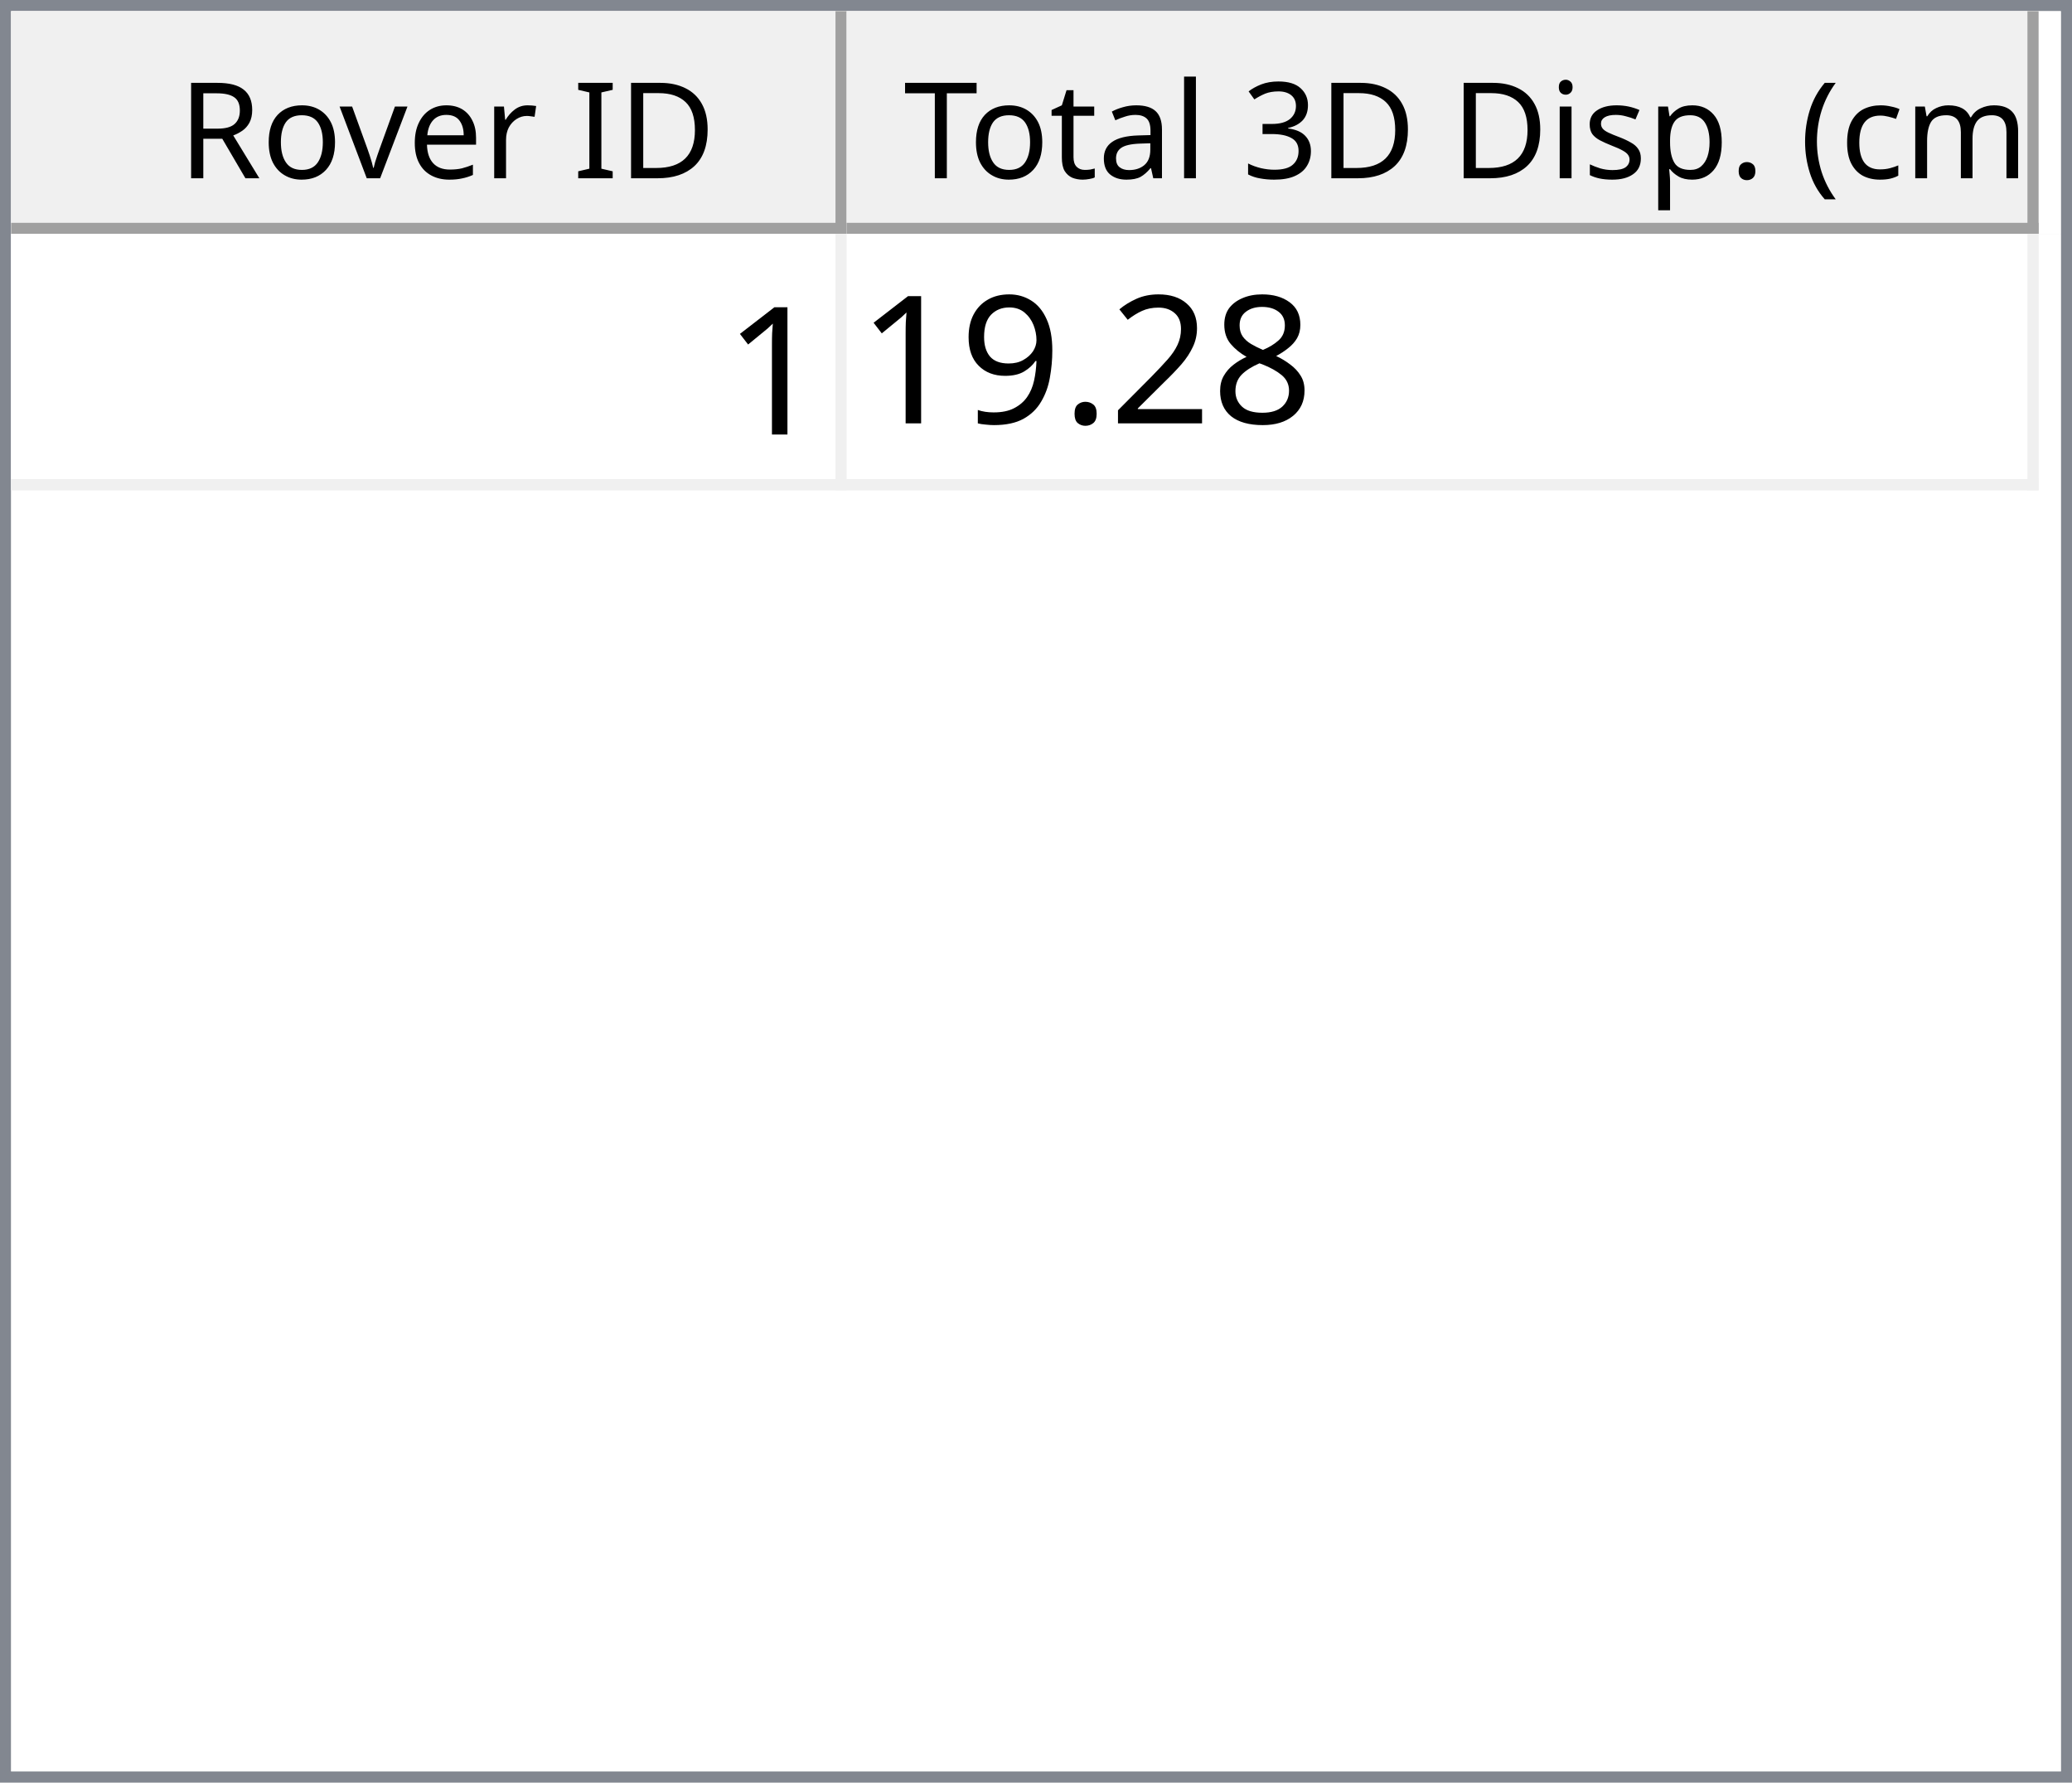
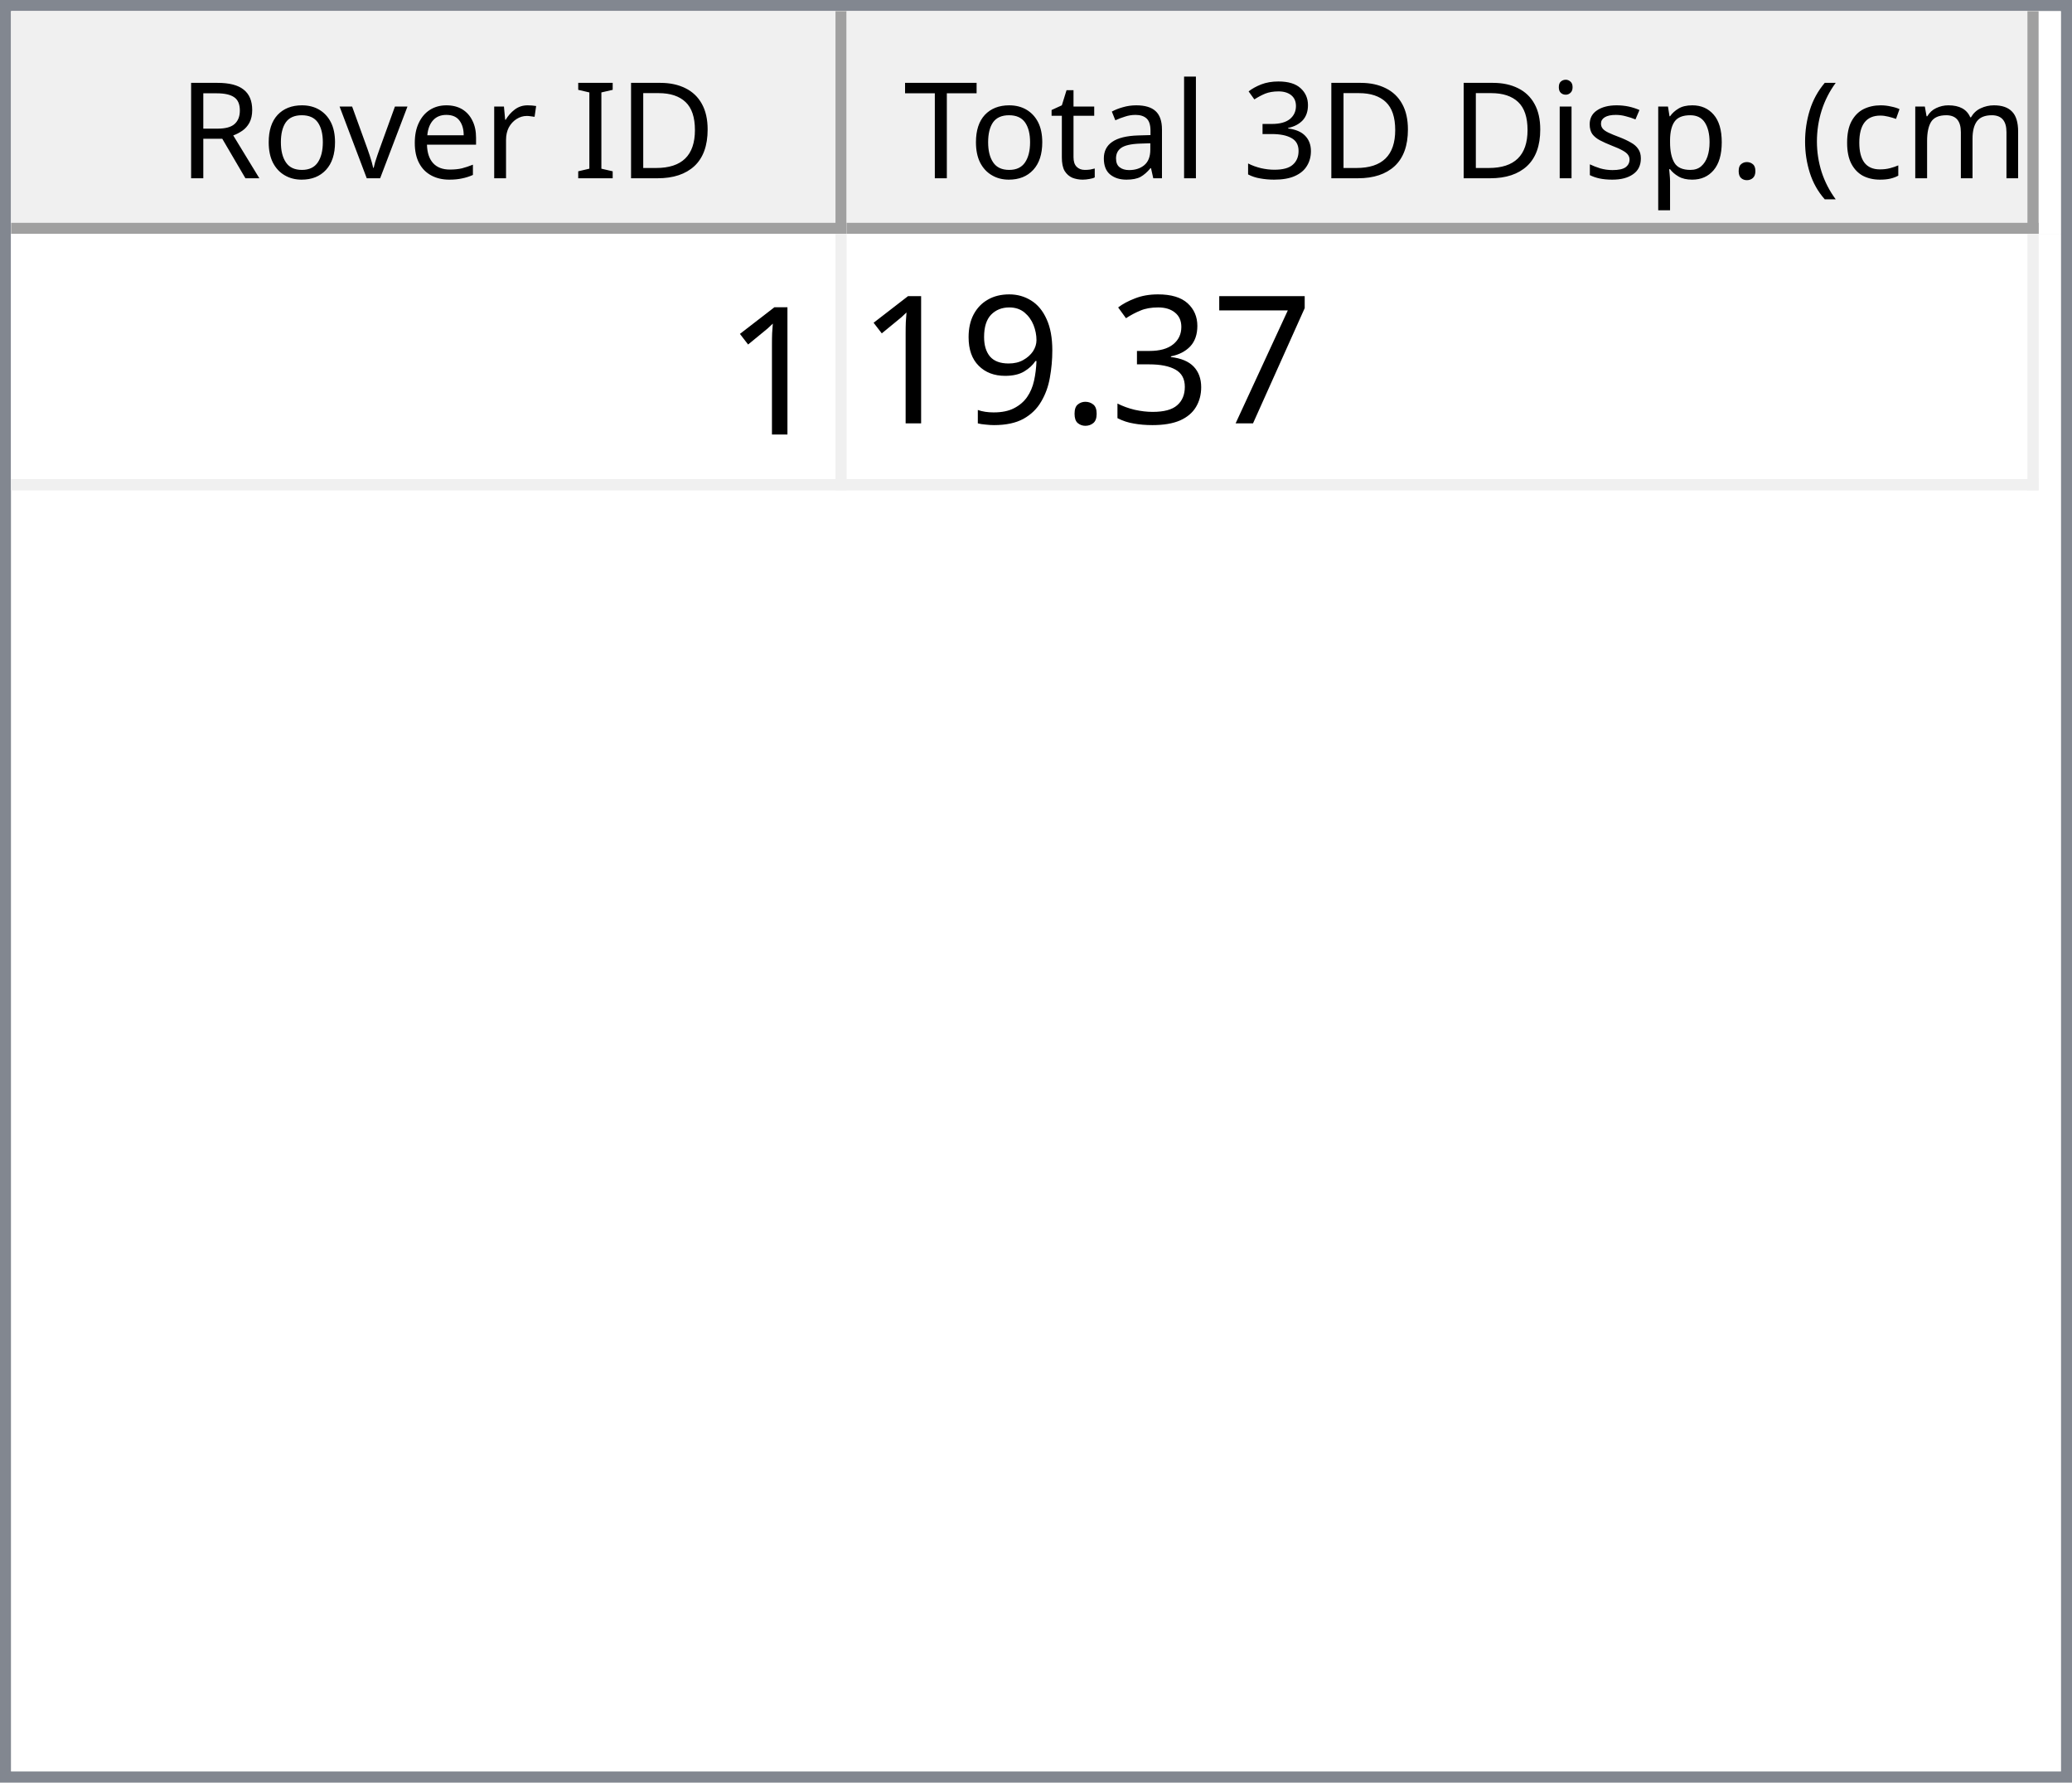
<svg xmlns="http://www.w3.org/2000/svg" style="fill-opacity:1; color-rendering:auto; color-interpolation:auto; text-rendering:auto; stroke:black; stroke-linecap:square; stroke-miterlimit:10; shape-rendering:auto; stroke-opacity:1; fill:black; stroke-dasharray:none; font-weight:normal; stroke-width:1; font-family:'Dialog'; font-style:normal; stroke-linejoin:miter; font-size:12px; stroke-dashoffset:0; image-rendering:auto;" width="186" height="160">
  <defs id="genericDefs" />
  <g>
    <defs id="defs1">
      <clipPath clipPathUnits="userSpaceOnUse" id="clipPath1">
        <path d="M0 0 L186 0 L186 160 L0 160 L0 0 Z" />
      </clipPath>
      <clipPath clipPathUnits="userSpaceOnUse" id="clipPath2">
        <path d="M0 0 L0 160 L186 160 L186 0 Z" />
      </clipPath>
      <clipPath clipPathUnits="userSpaceOnUse" id="clipPath3">
        <path d="M0 0 L0 20 L184 20 L184 0 Z" />
      </clipPath>
      <clipPath clipPathUnits="userSpaceOnUse" id="clipPath4">
        <path d="M0 0 L0 20 L75 20 L75 0 Z" />
      </clipPath>
      <clipPath clipPathUnits="userSpaceOnUse" id="clipPath5">
        <path d="M1 1 L1 19 L74 19 L74 1 Z" />
      </clipPath>
      <clipPath clipPathUnits="userSpaceOnUse" id="clipPath6">
        <path d="M0 0 L0 18 L73 18 L73 0 Z" />
      </clipPath>
      <clipPath clipPathUnits="userSpaceOnUse" id="clipPath7">
        <path d="M-0.5 -0.5 L-0.5 19.5 L74.5 19.5 L74.5 -0.5 Z" />
      </clipPath>
      <clipPath clipPathUnits="userSpaceOnUse" id="clipPath8">
        <path d="M0 0 L0 20 L107 20 L107 0 Z" />
      </clipPath>
      <clipPath clipPathUnits="userSpaceOnUse" id="clipPath9">
        <path d="M1 1 L1 19 L106 19 L106 1 Z" />
      </clipPath>
      <clipPath clipPathUnits="userSpaceOnUse" id="clipPath10">
        <path d="M0 0 L0 18 L105 18 L105 0 Z" />
      </clipPath>
      <clipPath clipPathUnits="userSpaceOnUse" id="clipPath11">
        <path d="M-0.5 -0.5 L-0.5 19.5 L106.5 19.5 L106.5 -0.5 Z" />
      </clipPath>
      <clipPath clipPathUnits="userSpaceOnUse" id="clipPath12">
        <path d="M0 0 L0 138 L184 138 L184 0 Z" />
      </clipPath>
      <clipPath clipPathUnits="userSpaceOnUse" id="clipPath13">
        <path d="M0 0 L0 23 L182 23 L182 0 Z" />
      </clipPath>
      <clipPath clipPathUnits="userSpaceOnUse" id="clipPath14">
        <path d="M-0.5 -0.5 L-0.5 22.5 L181.5 22.5 L181.5 -0.5 Z" />
      </clipPath>
      <clipPath clipPathUnits="userSpaceOnUse" id="clipPath15">
        <path d="M0 0 L0 22 L74 22 L74 0 Z" />
      </clipPath>
      <clipPath clipPathUnits="userSpaceOnUse" id="clipPath16">
        <path d="M0 0 L0 22 L106 22 L106 0 Z" />
      </clipPath>
      <font horiz-adv-x="64.551" id="font1">
        <font-face ascent="107.91" descent="25.098" units-per-em="100" style="font-style:normal; font-family:Segoe UI; font-weight:normal;" />
        <missing-glyph horiz-adv-x="64.551" d="M8.109 0 L8.109 68.266 L56.453 68.266 L56.453 0 L8.109 0 ZM15.328 7.234 L49.219 7.234 L49.219 61.031 L15.328 61.031 L15.328 7.234 Z" />
        <glyph unicode="D" horiz-adv-x="70.117" d="M9.188 0 L9.188 70.016 L28.516 70.016 Q65.531 70.016 65.531 35.891 Q65.531 19.672 55.25 9.836 Q44.969 0 27.734 0 L9.188 0 ZM17.391 62.594 L17.391 7.422 L27.828 7.422 Q41.609 7.422 49.273 14.797 Q56.938 22.172 56.938 35.688 Q56.938 62.594 28.328 62.594 L17.391 62.594 Z" />
        <glyph unicode="I" horiz-adv-x="26.611" d="M17.391 0 L9.188 0 L9.188 70.016 L17.391 70.016 L17.391 0 Z" />
        <glyph unicode=" " horiz-adv-x="27.393" d="" />
        <glyph unicode="r" horiz-adv-x="34.766" d="M34.188 41.891 Q32.078 43.5 28.125 43.5 Q23 43.5 19.555 38.672 Q16.109 33.844 16.109 25.484 L16.109 0 L8.109 0 L8.109 50 L16.109 50 L16.109 39.703 L16.312 39.703 Q18.016 44.969 21.531 47.922 Q25.047 50.875 29.391 50.875 Q32.516 50.875 34.188 50.203 L34.188 41.891 Z" />
        <glyph unicode="e" horiz-adv-x="52.295" d="M48.297 23 L12.984 23 Q13.188 14.656 17.484 10.109 Q21.781 5.562 29.297 5.562 Q37.75 5.562 44.828 11.141 L44.828 3.609 Q38.234 -1.172 27.391 -1.172 Q16.797 -1.172 10.742 5.641 Q4.688 12.453 4.688 24.812 Q4.688 36.469 11.305 43.82 Q17.922 51.172 27.734 51.172 Q37.547 51.172 42.922 44.828 Q48.297 38.484 48.297 27.203 L48.297 23 ZM40.094 29.781 Q40.047 36.719 36.75 40.578 Q33.453 44.438 27.594 44.438 Q21.922 44.438 17.969 40.383 Q14.016 36.328 13.094 29.781 L40.094 29.781 Z" />
        <glyph unicode="v" horiz-adv-x="47.9" d="M47.406 50 L27.484 0 L19.625 0 L0.688 50 L9.469 50 L22.172 13.672 Q23.578 9.672 23.922 6.688 L24.125 6.688 Q24.609 10.453 25.688 13.484 L38.969 50 L47.406 50 Z" />
        <glyph unicode="o" horiz-adv-x="58.594" d="M29 -1.172 Q17.922 -1.172 11.305 5.836 Q4.688 12.844 4.688 24.422 Q4.688 37.016 11.57 44.094 Q18.453 51.172 30.172 51.172 Q41.359 51.172 47.633 44.289 Q53.906 37.406 53.906 25.203 Q53.906 13.234 47.141 6.031 Q40.375 -1.172 29 -1.172 ZM29.594 44.438 Q21.875 44.438 17.383 39.188 Q12.891 33.938 12.891 24.703 Q12.891 15.828 17.43 10.695 Q21.969 5.562 29.594 5.562 Q37.359 5.562 41.531 10.594 Q45.703 15.625 45.703 24.906 Q45.703 34.281 41.531 39.359 Q37.359 44.438 29.594 44.438 Z" />
        <glyph unicode="R" horiz-adv-x="59.814" d="M59.375 0 L49.609 0 L37.891 19.625 Q36.281 22.359 34.766 24.289 Q33.25 26.219 31.664 27.438 Q30.078 28.656 28.25 29.219 Q26.422 29.781 24.125 29.781 L17.391 29.781 L17.391 0 L9.188 0 L9.188 70.016 L30.078 70.016 Q34.672 70.016 38.555 68.867 Q42.438 67.719 45.289 65.375 Q48.141 63.031 49.758 59.547 Q51.375 56.062 51.375 51.375 Q51.375 47.703 50.273 44.656 Q49.172 41.609 47.148 39.211 Q45.125 36.812 42.266 35.133 Q39.406 33.453 35.844 32.516 L35.844 32.328 Q37.594 31.547 38.891 30.547 Q40.188 29.547 41.359 28.18 Q42.531 26.812 43.68 25.078 Q44.828 23.344 46.234 21.047 L59.375 0 ZM17.391 62.594 L17.391 37.203 L28.516 37.203 Q31.594 37.203 34.203 38.133 Q36.812 39.062 38.719 40.797 Q40.625 42.531 41.703 45.047 Q42.781 47.562 42.781 50.688 Q42.781 56.297 39.141 59.445 Q35.5 62.594 28.609 62.594 L17.391 62.594 Z" />
        <glyph unicode=")" horiz-adv-x="30.176" d="M8.297 -15.922 L1.172 -15.922 Q16.406 2.344 16.406 26.812 Q16.406 51.469 1.078 70.016 L8.297 70.016 Q23.531 52.156 23.531 26.703 Q23.531 1.375 8.297 -15.922 Z" />
        <glyph unicode="m" horiz-adv-x="86.133" d="M79.109 0 L71.094 0 L71.094 28.719 Q71.094 37.016 68.531 40.727 Q65.969 44.438 59.906 44.438 Q54.781 44.438 51.195 39.75 Q47.609 35.062 47.609 28.516 L47.609 0 L39.594 0 L39.594 29.688 Q39.594 44.438 28.219 44.438 Q22.953 44.438 19.531 40.016 Q16.109 35.594 16.109 28.516 L16.109 0 L8.109 0 L8.109 50 L16.109 50 L16.109 42.094 L16.312 42.094 Q21.625 51.172 31.844 51.172 Q36.969 51.172 40.773 48.312 Q44.578 45.453 46 40.828 Q51.562 51.172 62.594 51.172 Q79.109 51.172 79.109 30.812 L79.109 0 Z" />
        <glyph unicode="c" horiz-adv-x="46.191" d="M42.188 2.297 Q36.422 -1.172 28.516 -1.172 Q17.828 -1.172 11.258 5.789 Q4.688 12.75 4.688 23.828 Q4.688 36.188 11.766 43.68 Q18.844 51.172 30.672 51.172 Q37.25 51.172 42.281 48.734 L42.281 40.531 Q36.719 44.438 30.375 44.438 Q22.703 44.438 17.797 38.945 Q12.891 33.453 12.891 24.516 Q12.891 15.719 17.508 10.641 Q22.125 5.562 29.891 5.562 Q36.422 5.562 42.188 9.906 L42.188 2.297 Z" />
        <glyph unicode="(" horiz-adv-x="30.176" d="M29.109 -15.922 L21.969 -15.922 Q6.844 1.375 6.844 26.703 Q6.844 52.156 21.969 70.016 L29.203 70.016 Q13.875 51.469 13.875 26.812 Q13.875 2.344 29.109 -15.922 Z" />
        <glyph unicode="." horiz-adv-x="21.68" d="M10.891 -1.078 Q8.641 -1.078 7.055 0.539 Q5.469 2.156 5.469 4.391 Q5.469 6.641 7.055 8.273 Q8.641 9.906 10.891 9.906 Q13.188 9.906 14.797 8.273 Q16.406 6.641 16.406 4.391 Q16.406 2.156 14.797 0.539 Q13.188 -1.078 10.891 -1.078 Z" />
        <glyph unicode="p" horiz-adv-x="58.789" d="M16.312 7.234 L16.109 7.234 L16.109 -23 L8.109 -23 L8.109 50 L16.109 50 L16.109 41.219 L16.312 41.219 Q22.219 51.172 33.594 51.172 Q43.266 51.172 48.688 44.461 Q54.109 37.75 54.109 26.469 Q54.109 13.922 48 6.375 Q41.891 -1.172 31.297 -1.172 Q21.578 -1.172 16.312 7.234 ZM16.109 27.391 L16.109 20.406 Q16.109 14.203 20.141 9.883 Q24.172 5.562 30.375 5.562 Q37.641 5.562 41.773 11.133 Q45.906 16.703 45.906 26.609 Q45.906 34.969 42.047 39.703 Q38.188 44.438 31.594 44.438 Q24.609 44.438 20.359 39.578 Q16.109 34.719 16.109 27.391 Z" />
        <glyph unicode="s" horiz-adv-x="42.432" d="M5.078 1.812 L5.078 10.406 Q11.625 5.562 19.484 5.562 Q30.031 5.562 30.031 12.594 Q30.031 14.594 29.125 15.992 Q28.219 17.391 26.68 18.461 Q25.141 19.531 23.07 20.383 Q21 21.234 18.609 22.172 Q15.281 23.484 12.766 24.828 Q10.25 26.172 8.57 27.859 Q6.891 29.547 6.031 31.695 Q5.172 33.844 5.172 36.719 Q5.172 40.234 6.789 42.945 Q8.406 45.656 11.086 47.484 Q13.766 49.312 17.211 50.242 Q20.656 51.172 24.312 51.172 Q30.812 51.172 35.938 48.922 L35.938 40.828 Q30.422 44.438 23.25 44.438 Q21 44.438 19.195 43.922 Q17.391 43.406 16.094 42.477 Q14.797 41.547 14.086 40.258 Q13.375 38.969 13.375 37.406 Q13.375 35.453 14.086 34.133 Q14.797 32.812 16.164 31.789 Q17.531 30.766 19.484 29.938 Q21.438 29.109 23.922 28.125 Q27.25 26.859 29.883 25.516 Q32.516 24.172 34.375 22.484 Q36.234 20.797 37.234 18.602 Q38.234 16.406 38.234 13.375 Q38.234 9.672 36.602 6.938 Q34.969 4.203 32.234 2.398 Q29.5 0.594 25.93 -0.289 Q22.359 -1.172 18.453 -1.172 Q10.75 -1.172 5.078 1.812 Z" />
        <glyph unicode="i" horiz-adv-x="24.219" d="M12.203 62.703 Q10.062 62.703 8.547 64.164 Q7.031 65.625 7.031 67.875 Q7.031 70.125 8.547 71.609 Q10.062 73.094 12.203 73.094 Q14.406 73.094 15.945 71.609 Q17.484 70.125 17.484 67.875 Q17.484 65.719 15.945 64.211 Q14.406 62.703 12.203 62.703 ZM16.109 0 L8.109 0 L8.109 50 L16.109 50 L16.109 0 Z" />
        <glyph unicode="3" horiz-adv-x="53.906" d="M46.531 19.828 Q46.531 15.094 44.75 11.211 Q42.969 7.328 39.719 4.57 Q36.469 1.812 31.93 0.297 Q27.391 -1.219 21.922 -1.219 Q11.922 -1.219 6 2.594 L6 11.188 Q13.094 5.609 22.219 5.609 Q25.875 5.609 28.828 6.539 Q31.781 7.469 33.906 9.227 Q36.031 10.984 37.18 13.477 Q38.328 15.969 38.328 19.094 Q38.328 32.812 18.797 32.812 L12.984 32.812 L12.984 39.594 L18.5 39.594 Q35.797 39.594 35.797 52.484 Q35.797 64.406 22.609 64.406 Q15.188 64.406 8.688 59.422 L8.688 67.188 Q15.375 71.188 24.609 71.188 Q29 71.188 32.57 69.969 Q36.141 68.75 38.68 66.555 Q41.219 64.359 42.609 61.281 Q44 58.203 44 54.5 Q44 40.672 30.031 36.719 L30.031 36.531 Q33.594 36.141 36.625 34.797 Q39.656 33.453 41.852 31.305 Q44.047 29.156 45.289 26.25 Q46.531 23.344 46.531 19.828 Z" />
        <glyph unicode="l" horiz-adv-x="24.219" d="M16.109 0 L8.109 0 L8.109 74.031 L16.109 74.031 L16.109 0 Z" />
        <glyph unicode="a" horiz-adv-x="50.879" d="M43.891 0 L35.891 0 L35.891 7.812 L35.688 7.812 Q30.469 -1.172 20.312 -1.172 Q12.844 -1.172 8.617 2.781 Q4.391 6.734 4.391 13.281 Q4.391 27.297 20.906 29.594 L35.891 31.688 Q35.891 44.438 25.594 44.438 Q16.547 44.438 9.281 38.281 L9.281 46.484 Q16.656 51.172 26.266 51.172 Q43.891 51.172 43.891 32.516 L43.891 0 ZM35.891 25.297 L23.828 23.641 Q18.266 22.859 15.43 20.875 Q12.594 18.891 12.594 13.875 Q12.594 10.203 15.211 7.883 Q17.828 5.562 22.172 5.562 Q28.125 5.562 32.008 9.742 Q35.891 13.922 35.891 20.312 L35.891 25.297 Z" />
        <glyph unicode="t" horiz-adv-x="33.887" d="M31.297 0.484 Q28.469 -1.078 23.828 -1.078 Q10.688 -1.078 10.688 13.578 L10.688 43.172 L2.094 43.172 L2.094 50 L10.688 50 L10.688 62.203 L18.703 64.797 L18.703 50 L31.297 50 L31.297 43.172 L18.703 43.172 L18.703 14.984 Q18.703 9.969 20.414 7.82 Q22.125 5.672 26.078 5.672 Q29.109 5.672 31.297 7.328 L31.297 0.484 Z" />
        <glyph unicode="T" horiz-adv-x="52.393" d="M50.594 62.594 L30.375 62.594 L30.375 0 L22.172 0 L22.172 62.594 L2 62.594 L2 70.016 L50.594 70.016 L50.594 62.594 Z" />
      </font>
      <font horiz-adv-x="75.0" id="font2">
        <font-face ascent="100.537" descent="21.973" units-per-em="100" style="font-style:normal; font-family:sans-serif; font-weight:normal;" />
        <missing-glyph horiz-adv-x="75.0" d="M12.5 0 L12.5 62.5 L62.5 62.5 L62.5 0 L12.5 0 ZM14.062 1.562 L60.938 1.562 L60.938 60.938 L14.062 60.938 L14.062 1.562 Z" />
        <glyph unicode="1" horiz-adv-x="55.615" d="M37.25 0 L28.469 0 L28.469 56 Q25.297 52.984 20.141 49.953 Q14.984 46.922 10.891 45.406 L10.891 53.906 Q18.266 57.375 23.781 62.305 Q29.297 67.234 31.594 71.875 L37.25 71.875 L37.25 0 Z" />
-         <glyph unicode="8" horiz-adv-x="55.615" d="M17.672 38.812 Q12.203 40.828 9.57 44.539 Q6.938 48.25 6.938 53.422 Q6.938 61.234 12.555 66.555 Q18.172 71.875 27.484 71.875 Q36.859 71.875 42.578 66.43 Q48.297 60.984 48.297 53.172 Q48.297 48.188 45.68 44.508 Q43.062 40.828 37.75 38.812 Q44.344 36.672 47.781 31.883 Q51.219 27.094 51.219 20.453 Q51.219 11.281 44.727 5.031 Q38.234 -1.219 27.641 -1.219 Q17.047 -1.219 10.547 5.055 Q4.047 11.328 4.047 20.703 Q4.047 27.688 7.594 32.398 Q11.141 37.109 17.672 38.812 ZM15.922 53.719 Q15.922 48.641 19.195 45.414 Q22.469 42.188 27.688 42.188 Q32.766 42.188 36.016 45.383 Q39.266 48.578 39.266 53.219 Q39.266 58.062 35.914 61.359 Q32.562 64.656 27.594 64.656 Q22.562 64.656 19.242 61.43 Q15.922 58.203 15.922 53.719 ZM13.094 20.656 Q13.094 16.891 14.875 13.375 Q16.656 9.859 20.172 7.93 Q23.688 6 27.734 6 Q34.031 6 38.133 10.055 Q42.234 14.109 42.234 20.359 Q42.234 26.703 38.016 30.859 Q33.797 35.016 27.438 35.016 Q21.234 35.016 17.164 30.914 Q13.094 26.812 13.094 20.656 Z" />
-         <glyph unicode="2" horiz-adv-x="55.615" d="M50.344 8.453 L50.344 0 L3.031 0 Q2.938 3.172 4.047 6.109 Q5.859 10.938 9.836 15.625 Q13.812 20.312 21.344 26.469 Q33.016 36.031 37.117 41.625 Q41.219 47.219 41.219 52.203 Q41.219 57.422 37.477 61.008 Q33.734 64.594 27.734 64.594 Q21.391 64.594 17.578 60.789 Q13.766 56.984 13.719 50.25 L4.688 51.172 Q5.609 61.281 11.664 66.578 Q17.719 71.875 27.938 71.875 Q38.234 71.875 44.242 66.164 Q50.25 60.453 50.25 52 Q50.25 47.703 48.492 43.555 Q46.734 39.406 42.656 34.812 Q38.578 30.219 29.109 22.219 Q21.188 15.578 18.945 13.211 Q16.703 10.844 15.234 8.453 L50.344 8.453 Z" />
+         <glyph unicode="7" horiz-adv-x="55.615" d="M4.734 62.203 L4.734 70.656 L51.078 70.656 L51.078 63.812 Q44.234 56.547 37.523 44.484 Q30.812 32.422 27.156 19.672 Q24.516 10.688 23.781 0 L14.75 0 Q14.891 8.453 18.062 20.414 Q21.234 32.375 27.172 43.484 Q33.109 54.594 39.797 62.203 L4.734 62.203 Z" />
+         <glyph unicode="3" horiz-adv-x="55.615" d="M4.203 18.891 L12.984 20.062 Q14.5 12.594 18.141 9.297 Q21.781 6 27 6 Q33.203 6 37.477 10.297 Q41.75 14.594 41.75 20.953 Q41.75 27 37.797 30.93 Q33.844 34.859 27.734 34.859 Q25.25 34.859 21.531 33.891 L22.516 41.609 Q23.391 41.5 23.922 41.5 Q29.547 41.5 34.039 44.43 Q38.531 47.359 38.531 53.469 Q38.531 58.297 35.258 61.477 Q31.984 64.656 26.812 64.656 Q21.688 64.656 18.266 61.43 Q14.844 58.203 13.875 51.766 L5.078 53.328 Q6.688 62.156 12.398 67.016 Q18.109 71.875 26.609 71.875 Q32.469 71.875 37.398 69.359 Q42.328 66.844 44.945 62.5 Q47.562 58.156 47.562 53.266 Q47.562 48.641 45.07 44.828 Q42.578 41.016 37.703 38.766 Q44.047 37.312 47.562 32.695 Q51.078 28.078 51.078 21.141 Q51.078 11.766 44.242 5.25 Q37.406 -1.266 26.953 -1.266 Q17.531 -1.266 11.305 4.352 Q5.078 9.969 4.203 18.891 Z" />
        <glyph unicode="." horiz-adv-x="27.783" d="M9.078 0 L9.078 10.016 L19.094 10.016 L19.094 0 L9.078 0 Z" />
        <glyph unicode="9" horiz-adv-x="55.615" d="M5.469 16.547 L13.922 17.328 Q14.984 11.375 18.016 8.688 Q21.047 6 25.781 6 Q29.828 6 32.883 7.859 Q35.938 9.719 37.891 12.82 Q39.844 15.922 41.164 21.195 Q42.484 26.469 42.484 31.938 Q42.484 32.516 42.438 33.688 Q39.797 29.5 35.234 26.883 Q30.672 24.266 25.344 24.266 Q16.453 24.266 10.305 30.711 Q4.156 37.156 4.156 47.703 Q4.156 58.594 10.578 65.234 Q17 71.875 26.656 71.875 Q33.641 71.875 39.43 68.117 Q45.219 64.359 48.219 57.398 Q51.219 50.438 51.219 37.25 Q51.219 23.531 48.242 15.406 Q45.266 7.281 39.383 3.031 Q33.5 -1.219 25.594 -1.219 Q17.188 -1.219 11.867 3.445 Q6.547 8.109 5.469 16.547 ZM41.453 48.141 Q41.453 55.719 37.43 60.156 Q33.406 64.594 27.734 64.594 Q21.875 64.594 17.531 59.812 Q13.188 55.031 13.188 47.406 Q13.188 40.578 17.312 36.305 Q21.438 32.031 27.484 32.031 Q33.594 32.031 37.523 36.305 Q41.453 40.578 41.453 48.141 Z" />
      </font>
    </defs>
    <g style="fill:white; stroke:white;">
      <rect x="0" y="0" width="186" style="clip-path:url(#clipPath1); stroke:none;" height="160" />
    </g>
    <g style="fill:white; text-rendering:optimizeSpeed; color-rendering:optimizeSpeed; image-rendering:optimizeSpeed; shape-rendering:crispEdges; stroke:white; color-interpolation:sRGB;">
      <rect x="0" width="186" height="160" y="0" style="stroke:none;" />
      <path style="stroke:none;" d="M0 160 L186 160 L186 0 L0 0 Z" />
    </g>
    <g style="fill:rgb(240,240,240); font-family:'Segoe UI'; stroke:rgb(240,240,240);">
      <rect x="0" y="0" width="186" style="clip-path:url(#clipPath2); stroke:none;" height="160" />
    </g>
    <g style="fill:rgb(130,135,144); font-family:'Segoe UI'; stroke:rgb(130,135,144);">
      <path d="M0 0 L186 0 L186 160 L0 160 L0 0 ZM1 1 L185 1 L185 159 L1 159 L1 1 Z" style="fill-rule:evenodd; clip-path:url(#clipPath2); stroke:none;" />
    </g>
    <g style="fill:white; font-family:'Segoe UI'; stroke:white;" transform="translate(1,1)">
      <rect x="0" y="0" width="184" style="clip-path:url(#clipPath3); stroke:none;" height="20" />
    </g>
    <g style="fill:rgb(240,240,240); font-family:'Segoe UI'; stroke:rgb(240,240,240);" transform="translate(1,1)">
      <rect x="0" y="0" width="75" style="clip-path:url(#clipPath4); stroke:none;" height="20" />
    </g>
    <g style="font-family:'Segoe UI';" transform="translate(2,2)">
      <text x="14" xml:space="preserve" y="14" style="clip-path:url(#clipPath6); stroke:none;">Rover ID</text>
    </g>
    <g style="fill:rgb(160,160,160); font-family:'Segoe UI'; stroke:rgb(160,160,160); stroke-linejoin:bevel;" transform="translate(1.5,1.5)">
      <line x1="74" x2="74" y1="0" style="fill:none; clip-path:url(#clipPath7);" y2="19" />
    </g>
    <g style="fill:rgb(160,160,160); font-family:'Segoe UI'; stroke:rgb(160,160,160); stroke-linejoin:bevel;" transform="matrix(1,0,0,1,1,1) translate(0.5,0.5)">
      <line x1="0" x2="74" y1="19" style="fill:none; clip-path:url(#clipPath7);" y2="19" />
    </g>
    <g style="fill:rgb(240,240,240); font-family:'Segoe UI'; stroke:rgb(240,240,240);" transform="translate(76,1)">
      <rect x="0" y="0" width="107" style="clip-path:url(#clipPath8); stroke:none;" height="20" />
    </g>
    <g style="font-family:'Segoe UI';" transform="translate(77,2)">
      <text x="1" xml:space="preserve" y="14" style="clip-path:url(#clipPath10); stroke:none;"> Total 3D Disp. (cm)</text>
    </g>
    <g style="fill:rgb(160,160,160); font-family:'Segoe UI'; stroke:rgb(160,160,160); stroke-linejoin:bevel;" transform="translate(76.5,1.5)">
      <line x1="106" x2="106" y1="0" style="fill:none; clip-path:url(#clipPath11);" y2="19" />
    </g>
    <g style="fill:rgb(160,160,160); font-family:'Segoe UI'; stroke:rgb(160,160,160); stroke-linejoin:bevel;" transform="matrix(1,0,0,1,76,1) translate(0.5,0.5)">
      <line x1="0" x2="106" y1="19" style="fill:none; clip-path:url(#clipPath11);" y2="19" />
    </g>
    <g style="fill:white; font-family:'Segoe UI'; stroke:white;" transform="translate(1,21)">
      <rect x="0" y="0" width="184" style="clip-path:url(#clipPath12); stroke:none;" height="138" />
    </g>
    <g style="fill:rgb(240,240,240); font-size:16px; font-family:sans-serif; stroke:rgb(240,240,240);" transform="translate(1,21)">
      <rect x="0" y="0" width="182" style="clip-path:url(#clipPath13); stroke:none;" height="23" />
      <line transform="translate(0.5,0.5)" x1="0" x2="181" y1="22" style="clip-path:url(#clipPath14); fill:none; stroke-linejoin:bevel;" y2="22" />
    </g>
    <g transform="matrix(1,0,0,1,1,21) translate(0.5,0.5)" style="fill:rgb(240,240,240); font-size:16px; font-family:sans-serif; stroke:rgb(240,240,240); stroke-linejoin:bevel;">
      <line x1="74" x2="74" y1="0" style="fill:none; clip-path:url(#clipPath14);" y2="22" />
    </g>
    <g transform="matrix(1,0,0,1,1,21) translate(0.5,0.5)" style="fill:rgb(240,240,240); font-size:16px; font-family:sans-serif; stroke:rgb(240,240,240); stroke-linejoin:bevel;">
      <line x1="181" x2="181" y1="0" style="fill:none; clip-path:url(#clipPath14);" y2="22" />
    </g>
    <g style="fill:white; font-size:16px; font-family:sans-serif; stroke:white;" transform="matrix(1,0,0,1,1,21)">
      <rect x="0" y="0" width="74" style="clip-path:url(#clipPath15); stroke:none;" height="22" />
      <text x="64" y="18" style="fill:black; clip-path:url(#clipPath15); stroke:none;" xml:space="preserve">1</text>
    </g>
    <g style="fill:white; font-size:16px; font-family:sans-serif; stroke:white;" transform="matrix(1,0,0,1,1,21) translate(75,0)">
      <rect x="0" y="0" width="106" style="clip-path:url(#clipPath16); stroke:none;" height="22" />
-       <text x="1" y="17" style="fill:black; clip-path:url(#clipPath16); stroke:none;" xml:space="preserve">19.28</text>
+       <text x="1" y="17" style="fill:black; clip-path:url(#clipPath16); stroke:none;" xml:space="preserve">19.37</text>
    </g>
  </g>
</svg>
